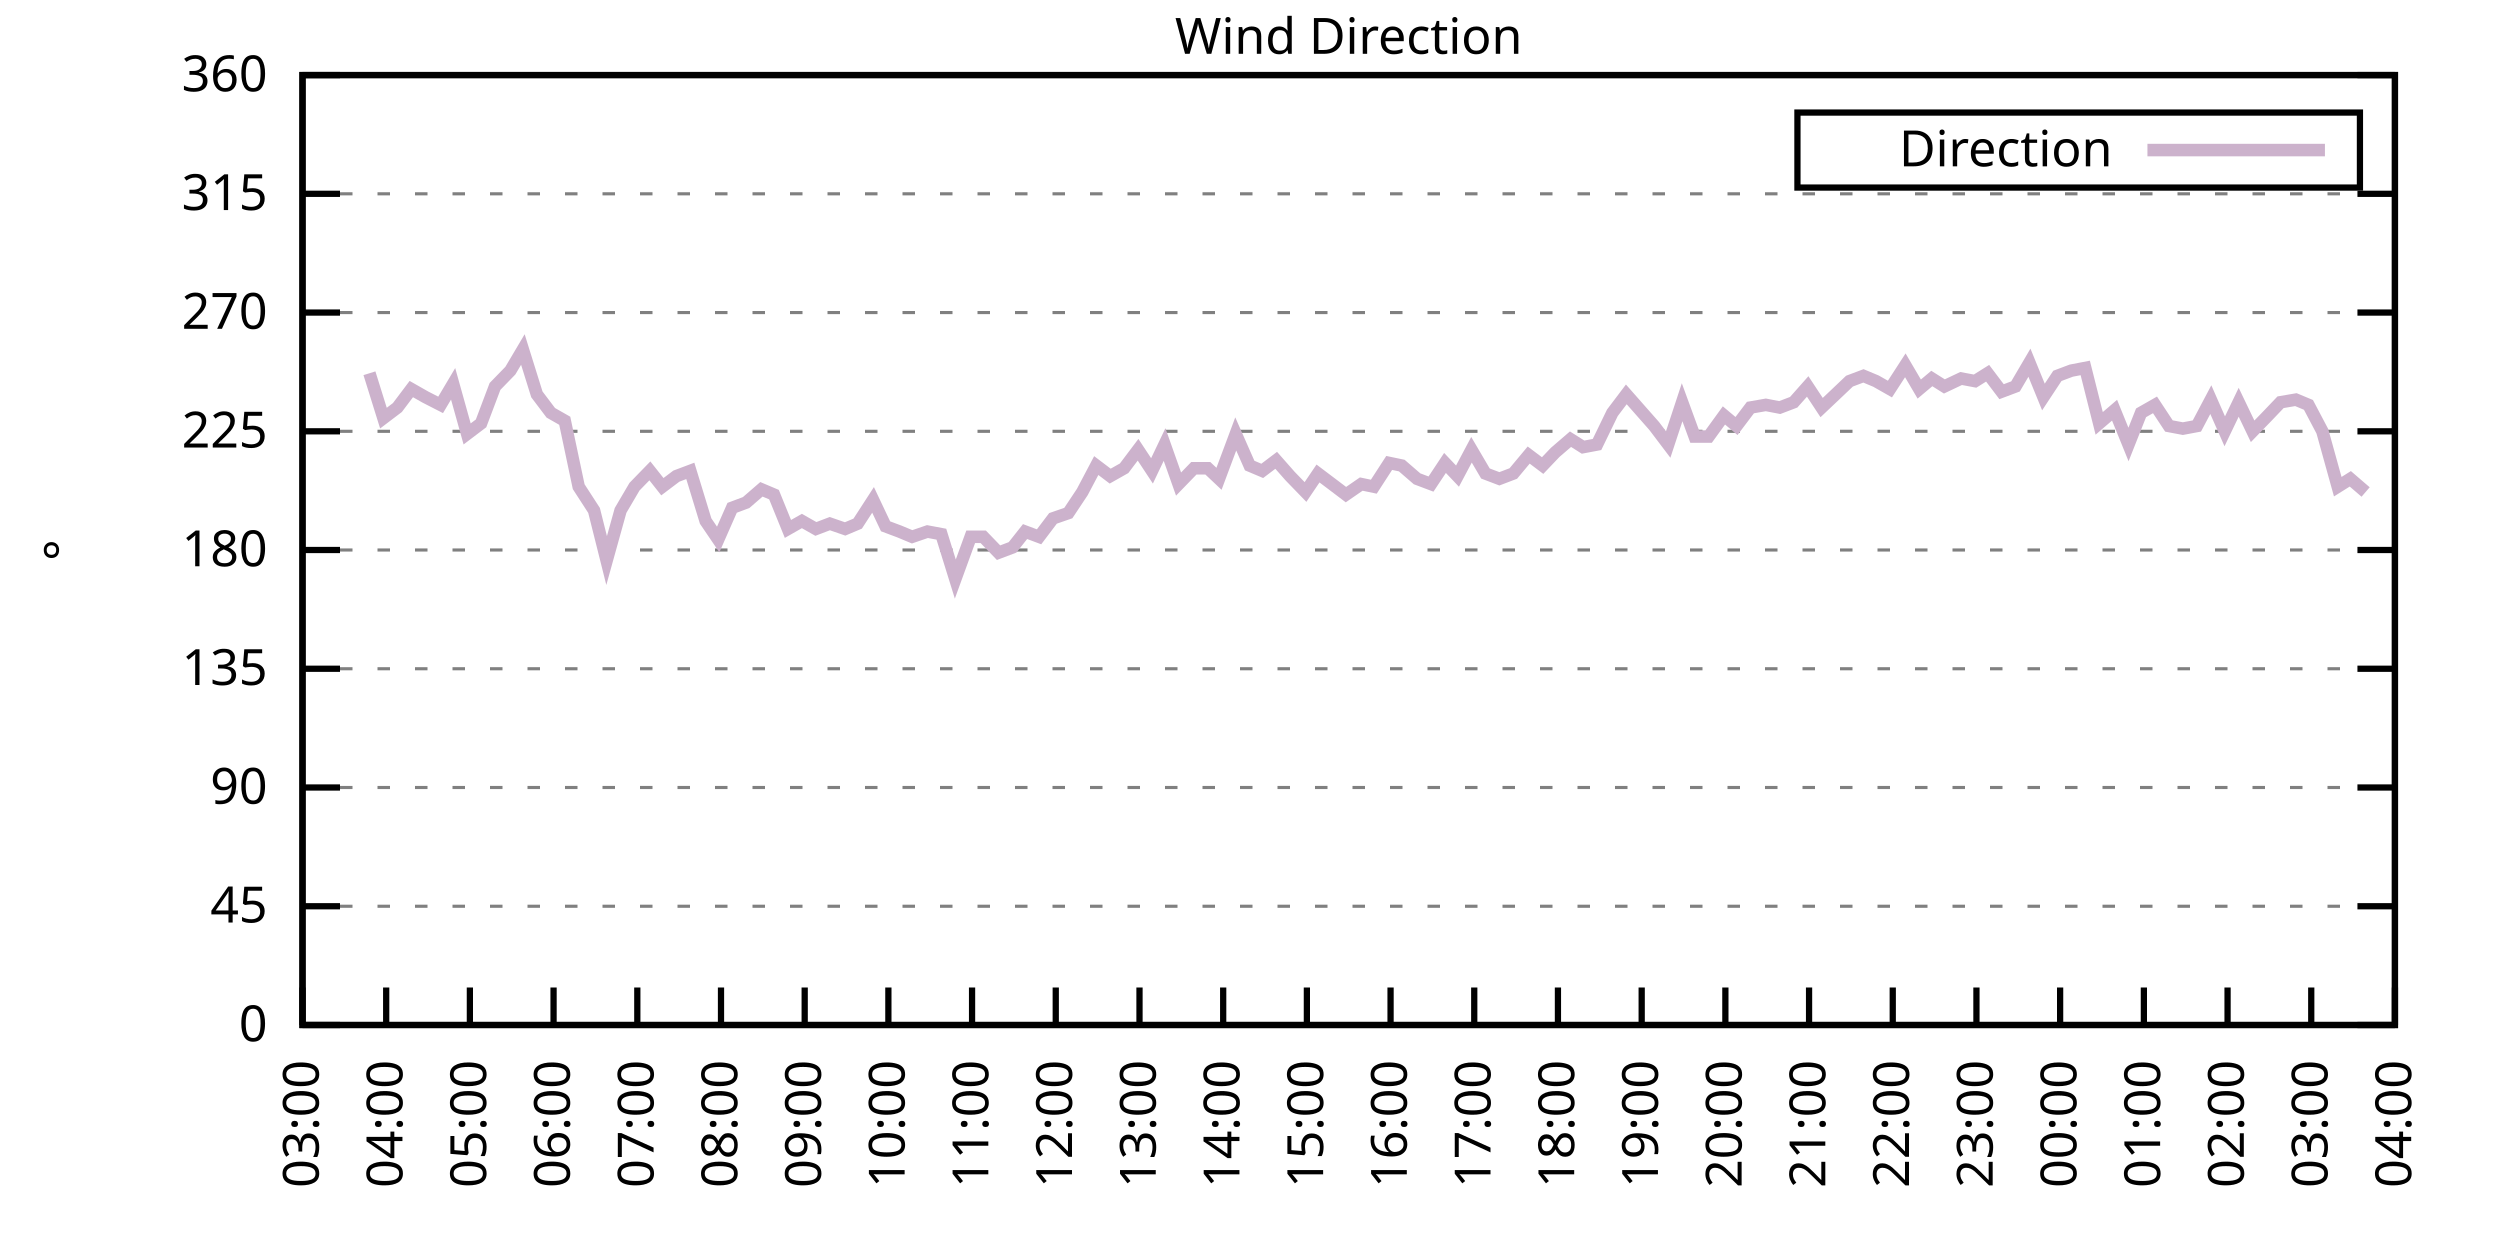
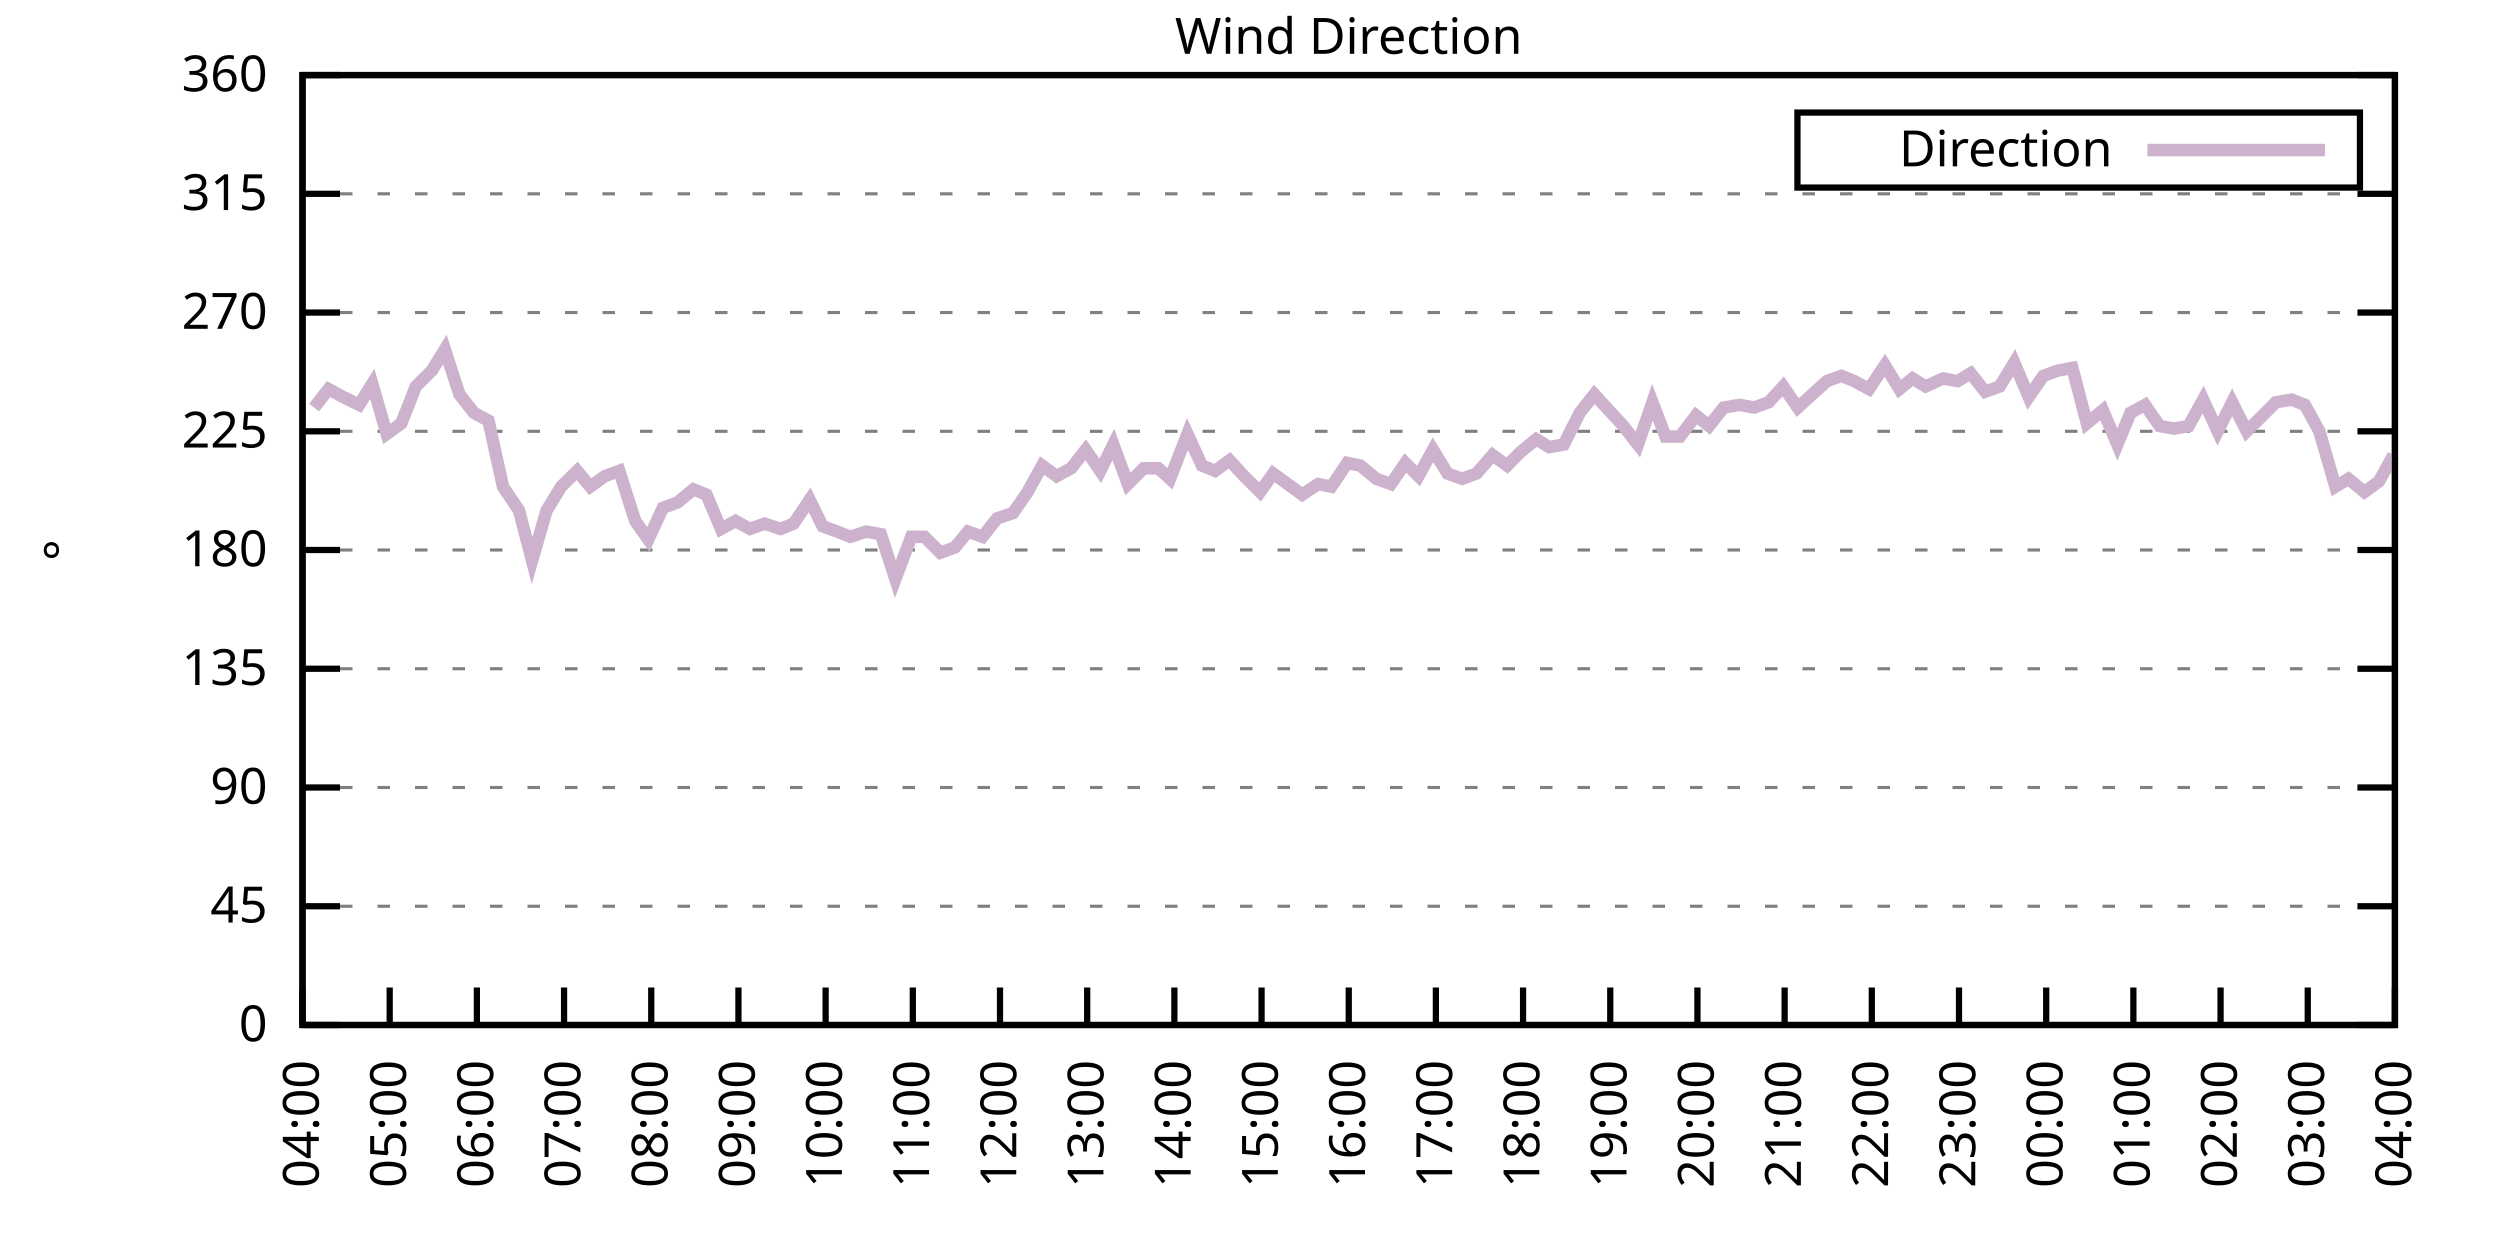
<svg xmlns="http://www.w3.org/2000/svg" xmlns:xlink="http://www.w3.org/1999/xlink" width="400" height="200" viewBox="0 0 400 200">
  <g id="gnuplot_canvas">
    <rect x="0" y="0" width="400" height="200" fill="none" />
    <defs>
      <circle id="gpDot" r="0.5" stroke-width="0.5" stroke="currentColor" />
      <path id="gpPt0" stroke-width="0.333" stroke="currentColor" d="M-1,0 h2 M0,-1 v2" />
      <path id="gpPt1" stroke-width="0.333" stroke="currentColor" d="M-1,-1 L1,1 M1,-1 L-1,1" />
      <path id="gpPt2" stroke-width="0.333" stroke="currentColor" d="M-1,0 L1,0 M0,-1 L0,1 M-1,-1 L1,1 M-1,1 L1,-1" />
      <rect id="gpPt3" stroke-width="0.333" stroke="currentColor" x="-1" y="-1" width="2" height="2" />
      <rect id="gpPt4" stroke-width="0.333" stroke="currentColor" fill="currentColor" x="-1" y="-1" width="2" height="2" />
      <circle id="gpPt5" stroke-width="0.333" stroke="currentColor" cx="0" cy="0" r="1" />
      <use xlink:href="#gpPt5" id="gpPt6" fill="currentColor" stroke="none" />
      <path id="gpPt7" stroke-width="0.333" stroke="currentColor" d="M0,-1.33 L-1.33,0.67 L1.33,0.67 z" />
      <use xlink:href="#gpPt7" id="gpPt8" fill="currentColor" stroke="none" />
      <use xlink:href="#gpPt7" id="gpPt9" stroke="currentColor" transform="rotate(180)" />
      <use xlink:href="#gpPt9" id="gpPt10" fill="currentColor" stroke="none" />
      <use xlink:href="#gpPt3" id="gpPt11" stroke="currentColor" transform="rotate(45)" />
      <use xlink:href="#gpPt11" id="gpPt12" fill="currentColor" stroke="none" />
      <path id="gpPt13" stroke-width="0.333" stroke="currentColor" d="M0,1.330 L1.265,0.411 L0.782,-1.067 L-0.782,-1.076 L-1.265,0.411 z" />
      <use xlink:href="#gpPt13" id="gpPt14" fill="currentColor" stroke="none" />
      <filter id="textbox" filterUnits="objectBoundingBox" x="0" y="0" height="1" width="1">
        <feFlood flood-color="white" flood-opacity="1" result="bgnd" />
        <feComposite in="SourceGraphic" in2="bgnd" operator="atop" />
      </filter>
      <filter id="greybox" filterUnits="objectBoundingBox" x="0" y="0" height="1" width="1">
        <feFlood flood-color="lightgrey" flood-opacity="1" result="grey" />
        <feComposite in="SourceGraphic" in2="grey" operator="atop" />
      </filter>
    </defs>
    <g fill="none" color="white" stroke="currentColor" stroke-width="1.00" stroke-linecap="butt" stroke-linejoin="miter">
</g>
    <g fill="none" color="black" stroke="currentColor" stroke-width="1.00" stroke-linecap="butt" stroke-linejoin="miter">
      <g stroke="none" shape-rendering="crispEdges">
        <polygon fill="rgb(255, 255, 255)" points="48.40,164.00 383.18,164.00 383.18,12.02 48.40,12.02 " />
      </g>
    </g>
    <g fill="none" color="black" stroke="currentColor" stroke-width="1.00" stroke-linecap="butt" stroke-linejoin="miter">
</g>
    <g fill="none" color="black" stroke="black" stroke-width="0.50" stroke-linecap="butt" stroke-linejoin="miter">
</g>
    <g fill="none" color="gray" stroke="currentColor" stroke-width="0.50" stroke-linecap="butt" stroke-linejoin="miter">
      <path stroke="gray" stroke-dasharray="2,4" class="gridline" d="M48.40,164.00 L383.19,164.00  " />
    </g>
    <g fill="none" color="gray" stroke="gray" stroke-width="1.00" stroke-linecap="butt" stroke-linejoin="miter">
</g>
    <g fill="none" color="black" stroke="currentColor" stroke-width="1.00" stroke-linecap="butt" stroke-linejoin="miter">
      <path stroke="black" d="M48.40,164.00 L54.40,164.00 M383.19,164.00 L377.19,164.00  " />
      <g transform="translate(42.80,166.60)" stroke="none" fill="black" font-family="Sans" font-size="8.00" text-anchor="end">
        <text>
          <tspan font-family="Sans"> 0</tspan>
        </text>
      </g>
    </g>
    <g fill="none" color="black" stroke="currentColor" stroke-width="1.00" stroke-linecap="butt" stroke-linejoin="miter">
</g>
    <g fill="none" color="black" stroke="black" stroke-width="0.50" stroke-linecap="butt" stroke-linejoin="miter">
</g>
    <g fill="none" color="gray" stroke="currentColor" stroke-width="0.50" stroke-linecap="butt" stroke-linejoin="miter">
      <path stroke="gray" stroke-dasharray="2,4" class="gridline" d="M48.40,145.00 L383.19,145.00  " />
    </g>
    <g fill="none" color="gray" stroke="gray" stroke-width="1.00" stroke-linecap="butt" stroke-linejoin="miter">
</g>
    <g fill="none" color="black" stroke="currentColor" stroke-width="1.00" stroke-linecap="butt" stroke-linejoin="miter">
      <path stroke="black" d="M48.40,145.00 L54.40,145.00 M383.19,145.00 L377.19,145.00  " />
      <g transform="translate(42.80,147.60)" stroke="none" fill="black" font-family="Sans" font-size="8.00" text-anchor="end">
        <text>
          <tspan font-family="Sans"> 45</tspan>
        </text>
      </g>
    </g>
    <g fill="none" color="black" stroke="currentColor" stroke-width="1.00" stroke-linecap="butt" stroke-linejoin="miter">
</g>
    <g fill="none" color="black" stroke="black" stroke-width="0.50" stroke-linecap="butt" stroke-linejoin="miter">
</g>
    <g fill="none" color="gray" stroke="currentColor" stroke-width="0.50" stroke-linecap="butt" stroke-linejoin="miter">
      <path stroke="gray" stroke-dasharray="2,4" class="gridline" d="M48.40,126.00 L383.19,126.00  " />
    </g>
    <g fill="none" color="gray" stroke="gray" stroke-width="1.00" stroke-linecap="butt" stroke-linejoin="miter">
</g>
    <g fill="none" color="black" stroke="currentColor" stroke-width="1.00" stroke-linecap="butt" stroke-linejoin="miter">
      <path stroke="black" d="M48.40,126.00 L54.40,126.00 M383.19,126.00 L377.19,126.00  " />
      <g transform="translate(42.80,128.60)" stroke="none" fill="black" font-family="Sans" font-size="8.00" text-anchor="end">
        <text>
          <tspan font-family="Sans"> 90</tspan>
        </text>
      </g>
    </g>
    <g fill="none" color="black" stroke="currentColor" stroke-width="1.00" stroke-linecap="butt" stroke-linejoin="miter">
</g>
    <g fill="none" color="black" stroke="black" stroke-width="0.50" stroke-linecap="butt" stroke-linejoin="miter">
</g>
    <g fill="none" color="gray" stroke="currentColor" stroke-width="0.50" stroke-linecap="butt" stroke-linejoin="miter">
      <path stroke="gray" stroke-dasharray="2,4" class="gridline" d="M48.40,107.00 L383.19,107.00  " />
    </g>
    <g fill="none" color="gray" stroke="gray" stroke-width="1.00" stroke-linecap="butt" stroke-linejoin="miter">
</g>
    <g fill="none" color="black" stroke="currentColor" stroke-width="1.00" stroke-linecap="butt" stroke-linejoin="miter">
      <path stroke="black" d="M48.40,107.00 L54.40,107.00 M383.19,107.00 L377.19,107.00  " />
      <g transform="translate(42.80,109.60)" stroke="none" fill="black" font-family="Sans" font-size="8.00" text-anchor="end">
        <text>
          <tspan font-family="Sans"> 135</tspan>
        </text>
      </g>
    </g>
    <g fill="none" color="black" stroke="currentColor" stroke-width="1.00" stroke-linecap="butt" stroke-linejoin="miter">
</g>
    <g fill="none" color="black" stroke="black" stroke-width="0.50" stroke-linecap="butt" stroke-linejoin="miter">
</g>
    <g fill="none" color="gray" stroke="currentColor" stroke-width="0.50" stroke-linecap="butt" stroke-linejoin="miter">
      <path stroke="gray" stroke-dasharray="2,4" class="gridline" d="M48.40,88.00 L383.19,88.00  " />
    </g>
    <g fill="none" color="gray" stroke="gray" stroke-width="1.00" stroke-linecap="butt" stroke-linejoin="miter">
</g>
    <g fill="none" color="black" stroke="currentColor" stroke-width="1.00" stroke-linecap="butt" stroke-linejoin="miter">
      <path stroke="black" d="M48.40,88.00 L54.40,88.00 M383.19,88.00 L377.19,88.00  " />
      <g transform="translate(42.80,90.60)" stroke="none" fill="black" font-family="Sans" font-size="8.00" text-anchor="end">
        <text>
          <tspan font-family="Sans"> 180</tspan>
        </text>
      </g>
    </g>
    <g fill="none" color="black" stroke="currentColor" stroke-width="1.00" stroke-linecap="butt" stroke-linejoin="miter">
</g>
    <g fill="none" color="black" stroke="black" stroke-width="0.50" stroke-linecap="butt" stroke-linejoin="miter">
</g>
    <g fill="none" color="gray" stroke="currentColor" stroke-width="0.50" stroke-linecap="butt" stroke-linejoin="miter">
      <path stroke="gray" stroke-dasharray="2,4" class="gridline" d="M48.40,69.01 L383.19,69.01  " />
    </g>
    <g fill="none" color="gray" stroke="gray" stroke-width="1.00" stroke-linecap="butt" stroke-linejoin="miter">
</g>
    <g fill="none" color="black" stroke="currentColor" stroke-width="1.00" stroke-linecap="butt" stroke-linejoin="miter">
      <path stroke="black" d="M48.40,69.01 L54.40,69.01 M383.19,69.01 L377.19,69.01  " />
      <g transform="translate(42.80,71.61)" stroke="none" fill="black" font-family="Sans" font-size="8.00" text-anchor="end">
        <text>
          <tspan font-family="Sans"> 225</tspan>
        </text>
      </g>
    </g>
    <g fill="none" color="black" stroke="currentColor" stroke-width="1.00" stroke-linecap="butt" stroke-linejoin="miter">
</g>
    <g fill="none" color="black" stroke="black" stroke-width="0.50" stroke-linecap="butt" stroke-linejoin="miter">
</g>
    <g fill="none" color="gray" stroke="currentColor" stroke-width="0.50" stroke-linecap="butt" stroke-linejoin="miter">
      <path stroke="gray" stroke-dasharray="2,4" class="gridline" d="M48.40,50.01 L383.19,50.01  " />
    </g>
    <g fill="none" color="gray" stroke="gray" stroke-width="1.00" stroke-linecap="butt" stroke-linejoin="miter">
</g>
    <g fill="none" color="black" stroke="currentColor" stroke-width="1.00" stroke-linecap="butt" stroke-linejoin="miter">
      <path stroke="black" d="M48.40,50.01 L54.40,50.01 M383.19,50.01 L377.19,50.01  " />
      <g transform="translate(42.80,52.61)" stroke="none" fill="black" font-family="Sans" font-size="8.00" text-anchor="end">
        <text>
          <tspan font-family="Sans"> 270</tspan>
        </text>
      </g>
    </g>
    <g fill="none" color="black" stroke="currentColor" stroke-width="1.00" stroke-linecap="butt" stroke-linejoin="miter">
</g>
    <g fill="none" color="black" stroke="black" stroke-width="0.50" stroke-linecap="butt" stroke-linejoin="miter">
</g>
    <g fill="none" color="gray" stroke="currentColor" stroke-width="0.50" stroke-linecap="butt" stroke-linejoin="miter">
      <path stroke="gray" stroke-dasharray="2,4" class="gridline" d="M48.40,31.01 L383.19,31.01  " />
    </g>
    <g fill="none" color="gray" stroke="gray" stroke-width="1.00" stroke-linecap="butt" stroke-linejoin="miter">
</g>
    <g fill="none" color="black" stroke="currentColor" stroke-width="1.00" stroke-linecap="butt" stroke-linejoin="miter">
      <path stroke="black" d="M48.40,31.01 L54.40,31.01 M383.19,31.01 L377.19,31.01  " />
      <g transform="translate(42.80,33.61)" stroke="none" fill="black" font-family="Sans" font-size="8.00" text-anchor="end">
        <text>
          <tspan font-family="Sans"> 315</tspan>
        </text>
      </g>
    </g>
    <g fill="none" color="black" stroke="currentColor" stroke-width="1.00" stroke-linecap="butt" stroke-linejoin="miter">
</g>
    <g fill="none" color="black" stroke="black" stroke-width="0.50" stroke-linecap="butt" stroke-linejoin="miter">
</g>
    <g fill="none" color="gray" stroke="currentColor" stroke-width="0.50" stroke-linecap="butt" stroke-linejoin="miter">
      <path stroke="gray" stroke-dasharray="2,4" class="gridline" d="M48.40,12.01 L383.19,12.01  " />
    </g>
    <g fill="none" color="gray" stroke="gray" stroke-width="1.00" stroke-linecap="butt" stroke-linejoin="miter">
</g>
    <g fill="none" color="black" stroke="currentColor" stroke-width="1.00" stroke-linecap="butt" stroke-linejoin="miter">
      <path stroke="black" d="M48.40,12.01 L54.40,12.01 M383.19,12.01 L377.19,12.01  " />
      <g transform="translate(42.80,14.61)" stroke="none" fill="black" font-family="Sans" font-size="8.00" text-anchor="end">
        <text>
          <tspan font-family="Sans"> 360</tspan>
        </text>
      </g>
    </g>
    <g fill="none" color="black" stroke="currentColor" stroke-width="1.00" stroke-linecap="butt" stroke-linejoin="miter">
      <path stroke="black" d="M48.40,164.00 L48.40,158.00  " />
      <g transform="translate(51.00,169.60) rotate(270.00)" stroke="none" fill="black" font-family="Sans" font-size="8.00" text-anchor="end">
        <text>
-           <tspan font-family="Sans">03:00</tspan>
-         </text>
-       </g>
-     </g>
-     <g fill="none" color="black" stroke="currentColor" stroke-width="1.00" stroke-linecap="butt" stroke-linejoin="miter">
-       <path stroke="black" d="M61.79,164.00 L61.79,158.00  " />
-       <g transform="translate(64.39,169.60) rotate(270.00)" stroke="none" fill="black" font-family="Sans" font-size="8.00" text-anchor="end">
-         <text>
          <tspan font-family="Sans">04:00</tspan>
        </text>
      </g>
    </g>
    <g fill="none" color="black" stroke="currentColor" stroke-width="1.00" stroke-linecap="butt" stroke-linejoin="miter">
-       <path stroke="black" d="M75.18,164.00 L75.18,158.00  " />
-       <g transform="translate(77.78,169.60) rotate(270.00)" stroke="none" fill="black" font-family="Sans" font-size="8.00" text-anchor="end">
+       <path stroke="black" d="M62.35,164.00 L62.35,158.00  " />
+       <g transform="translate(64.95,169.60) rotate(270.00)" stroke="none" fill="black" font-family="Sans" font-size="8.00" text-anchor="end">
        <text>
          <tspan font-family="Sans">05:00</tspan>
        </text>
      </g>
    </g>
    <g fill="none" color="black" stroke="currentColor" stroke-width="1.00" stroke-linecap="butt" stroke-linejoin="miter">
-       <path stroke="black" d="M88.57,164.00 L88.57,158.00  " />
-       <g transform="translate(91.17,169.60) rotate(270.00)" stroke="none" fill="black" font-family="Sans" font-size="8.00" text-anchor="end">
+       <path stroke="black" d="M76.30,164.00 L76.30,158.00  " />
+       <g transform="translate(78.90,169.60) rotate(270.00)" stroke="none" fill="black" font-family="Sans" font-size="8.00" text-anchor="end">
        <text>
          <tspan font-family="Sans">06:00</tspan>
        </text>
      </g>
    </g>
    <g fill="none" color="black" stroke="currentColor" stroke-width="1.00" stroke-linecap="butt" stroke-linejoin="miter">
-       <path stroke="black" d="M101.97,164.00 L101.97,158.00  " />
-       <g transform="translate(104.57,169.60) rotate(270.00)" stroke="none" fill="black" font-family="Sans" font-size="8.00" text-anchor="end">
+       <path stroke="black" d="M90.25,164.00 L90.25,158.00  " />
+       <g transform="translate(92.85,169.60) rotate(270.00)" stroke="none" fill="black" font-family="Sans" font-size="8.00" text-anchor="end">
        <text>
          <tspan font-family="Sans">07:00</tspan>
        </text>
      </g>
    </g>
    <g fill="none" color="black" stroke="currentColor" stroke-width="1.00" stroke-linecap="butt" stroke-linejoin="miter">
-       <path stroke="black" d="M115.36,164.00 L115.36,158.00  " />
-       <g transform="translate(117.96,169.60) rotate(270.00)" stroke="none" fill="black" font-family="Sans" font-size="8.00" text-anchor="end">
+       <path stroke="black" d="M104.20,164.00 L104.20,158.00  " />
+       <g transform="translate(106.80,169.60) rotate(270.00)" stroke="none" fill="black" font-family="Sans" font-size="8.00" text-anchor="end">
        <text>
          <tspan font-family="Sans">08:00</tspan>
        </text>
      </g>
    </g>
    <g fill="none" color="black" stroke="currentColor" stroke-width="1.00" stroke-linecap="butt" stroke-linejoin="miter">
-       <path stroke="black" d="M128.75,164.00 L128.75,158.00  " />
-       <g transform="translate(131.35,169.60) rotate(270.00)" stroke="none" fill="black" font-family="Sans" font-size="8.00" text-anchor="end">
+       <path stroke="black" d="M118.15,164.00 L118.15,158.00  " />
+       <g transform="translate(120.75,169.60) rotate(270.00)" stroke="none" fill="black" font-family="Sans" font-size="8.00" text-anchor="end">
        <text>
          <tspan font-family="Sans">09:00</tspan>
        </text>
      </g>
    </g>
    <g fill="none" color="black" stroke="currentColor" stroke-width="1.00" stroke-linecap="butt" stroke-linejoin="miter">
-       <path stroke="black" d="M142.14,164.00 L142.14,158.00  " />
-       <g transform="translate(144.74,169.60) rotate(270.00)" stroke="none" fill="black" font-family="Sans" font-size="8.00" text-anchor="end">
+       <path stroke="black" d="M132.10,164.00 L132.10,158.00  " />
+       <g transform="translate(134.70,169.60) rotate(270.00)" stroke="none" fill="black" font-family="Sans" font-size="8.00" text-anchor="end">
        <text>
          <tspan font-family="Sans">10:00</tspan>
        </text>
      </g>
    </g>
    <g fill="none" color="black" stroke="currentColor" stroke-width="1.00" stroke-linecap="butt" stroke-linejoin="miter">
-       <path stroke="black" d="M155.53,164.00 L155.53,158.00  " />
-       <g transform="translate(158.13,169.60) rotate(270.00)" stroke="none" fill="black" font-family="Sans" font-size="8.00" text-anchor="end">
+       <path stroke="black" d="M146.05,164.00 L146.05,158.00  " />
+       <g transform="translate(148.65,169.60) rotate(270.00)" stroke="none" fill="black" font-family="Sans" font-size="8.00" text-anchor="end">
        <text>
          <tspan font-family="Sans">11:00</tspan>
        </text>
      </g>
    </g>
    <g fill="none" color="black" stroke="currentColor" stroke-width="1.00" stroke-linecap="butt" stroke-linejoin="miter">
-       <path stroke="black" d="M168.92,164.00 L168.92,158.00  " />
-       <g transform="translate(171.52,169.60) rotate(270.00)" stroke="none" fill="black" font-family="Sans" font-size="8.00" text-anchor="end">
+       <path stroke="black" d="M160.00,164.00 L160.00,158.00  " />
+       <g transform="translate(162.60,169.60) rotate(270.00)" stroke="none" fill="black" font-family="Sans" font-size="8.00" text-anchor="end">
        <text>
          <tspan font-family="Sans">12:00</tspan>
        </text>
      </g>
    </g>
    <g fill="none" color="black" stroke="currentColor" stroke-width="1.00" stroke-linecap="butt" stroke-linejoin="miter">
-       <path stroke="black" d="M182.32,164.00 L182.32,158.00  " />
-       <g transform="translate(184.92,169.60) rotate(270.00)" stroke="none" fill="black" font-family="Sans" font-size="8.00" text-anchor="end">
+       <path stroke="black" d="M173.95,164.00 L173.95,158.00  " />
+       <g transform="translate(176.55,169.60) rotate(270.00)" stroke="none" fill="black" font-family="Sans" font-size="8.00" text-anchor="end">
        <text>
          <tspan font-family="Sans">13:00</tspan>
        </text>
      </g>
    </g>
    <g fill="none" color="black" stroke="currentColor" stroke-width="1.00" stroke-linecap="butt" stroke-linejoin="miter">
-       <path stroke="black" d="M195.71,164.00 L195.71,158.00  " />
-       <g transform="translate(198.31,169.60) rotate(270.00)" stroke="none" fill="black" font-family="Sans" font-size="8.00" text-anchor="end">
+       <path stroke="black" d="M187.90,164.00 L187.90,158.00  " />
+       <g transform="translate(190.50,169.60) rotate(270.00)" stroke="none" fill="black" font-family="Sans" font-size="8.00" text-anchor="end">
        <text>
          <tspan font-family="Sans">14:00</tspan>
        </text>
      </g>
    </g>
    <g fill="none" color="black" stroke="currentColor" stroke-width="1.00" stroke-linecap="butt" stroke-linejoin="miter">
-       <path stroke="black" d="M209.10,164.00 L209.10,158.00  " />
-       <g transform="translate(211.70,169.60) rotate(270.00)" stroke="none" fill="black" font-family="Sans" font-size="8.00" text-anchor="end">
+       <path stroke="black" d="M201.85,164.00 L201.85,158.00  " />
+       <g transform="translate(204.45,169.60) rotate(270.00)" stroke="none" fill="black" font-family="Sans" font-size="8.00" text-anchor="end">
        <text>
          <tspan font-family="Sans">15:00</tspan>
        </text>
      </g>
    </g>
    <g fill="none" color="black" stroke="currentColor" stroke-width="1.00" stroke-linecap="butt" stroke-linejoin="miter">
-       <path stroke="black" d="M222.49,164.00 L222.49,158.00  " />
-       <g transform="translate(225.09,169.60) rotate(270.00)" stroke="none" fill="black" font-family="Sans" font-size="8.00" text-anchor="end">
+       <path stroke="black" d="M215.80,164.00 L215.80,158.00  " />
+       <g transform="translate(218.40,169.60) rotate(270.00)" stroke="none" fill="black" font-family="Sans" font-size="8.00" text-anchor="end">
        <text>
          <tspan font-family="Sans">16:00</tspan>
        </text>
      </g>
    </g>
    <g fill="none" color="black" stroke="currentColor" stroke-width="1.00" stroke-linecap="butt" stroke-linejoin="miter">
-       <path stroke="black" d="M235.88,164.00 L235.88,158.00  " />
-       <g transform="translate(238.48,169.60) rotate(270.00)" stroke="none" fill="black" font-family="Sans" font-size="8.00" text-anchor="end">
+       <path stroke="black" d="M229.74,164.00 L229.74,158.00  " />
+       <g transform="translate(232.34,169.60) rotate(270.00)" stroke="none" fill="black" font-family="Sans" font-size="8.00" text-anchor="end">
        <text>
          <tspan font-family="Sans">17:00</tspan>
        </text>
      </g>
    </g>
    <g fill="none" color="black" stroke="currentColor" stroke-width="1.00" stroke-linecap="butt" stroke-linejoin="miter">
-       <path stroke="black" d="M249.27,164.00 L249.27,158.00  " />
-       <g transform="translate(251.87,169.60) rotate(270.00)" stroke="none" fill="black" font-family="Sans" font-size="8.00" text-anchor="end">
+       <path stroke="black" d="M243.69,164.00 L243.69,158.00  " />
+       <g transform="translate(246.29,169.60) rotate(270.00)" stroke="none" fill="black" font-family="Sans" font-size="8.00" text-anchor="end">
        <text>
          <tspan font-family="Sans">18:00</tspan>
        </text>
      </g>
    </g>
    <g fill="none" color="black" stroke="currentColor" stroke-width="1.00" stroke-linecap="butt" stroke-linejoin="miter">
-       <path stroke="black" d="M262.67,164.00 L262.67,158.00  " />
-       <g transform="translate(265.27,169.60) rotate(270.00)" stroke="none" fill="black" font-family="Sans" font-size="8.00" text-anchor="end">
+       <path stroke="black" d="M257.64,164.00 L257.64,158.00  " />
+       <g transform="translate(260.24,169.60) rotate(270.00)" stroke="none" fill="black" font-family="Sans" font-size="8.00" text-anchor="end">
        <text>
          <tspan font-family="Sans">19:00</tspan>
        </text>
      </g>
    </g>
    <g fill="none" color="black" stroke="currentColor" stroke-width="1.00" stroke-linecap="butt" stroke-linejoin="miter">
-       <path stroke="black" d="M276.06,164.00 L276.06,158.00  " />
-       <g transform="translate(278.66,169.60) rotate(270.00)" stroke="none" fill="black" font-family="Sans" font-size="8.00" text-anchor="end">
+       <path stroke="black" d="M271.59,164.00 L271.59,158.00  " />
+       <g transform="translate(274.19,169.60) rotate(270.00)" stroke="none" fill="black" font-family="Sans" font-size="8.00" text-anchor="end">
        <text>
          <tspan font-family="Sans">20:00</tspan>
        </text>
      </g>
    </g>
    <g fill="none" color="black" stroke="currentColor" stroke-width="1.00" stroke-linecap="butt" stroke-linejoin="miter">
-       <path stroke="black" d="M289.45,164.00 L289.45,158.00  " />
-       <g transform="translate(292.05,169.60) rotate(270.00)" stroke="none" fill="black" font-family="Sans" font-size="8.00" text-anchor="end">
+       <path stroke="black" d="M285.54,164.00 L285.54,158.00  " />
+       <g transform="translate(288.14,169.60) rotate(270.00)" stroke="none" fill="black" font-family="Sans" font-size="8.00" text-anchor="end">
        <text>
          <tspan font-family="Sans">21:00</tspan>
        </text>
      </g>
    </g>
    <g fill="none" color="black" stroke="currentColor" stroke-width="1.00" stroke-linecap="butt" stroke-linejoin="miter">
-       <path stroke="black" d="M302.84,164.00 L302.84,158.00  " />
-       <g transform="translate(305.44,169.60) rotate(270.00)" stroke="none" fill="black" font-family="Sans" font-size="8.00" text-anchor="end">
+       <path stroke="black" d="M299.49,164.00 L299.49,158.00  " />
+       <g transform="translate(302.09,169.60) rotate(270.00)" stroke="none" fill="black" font-family="Sans" font-size="8.00" text-anchor="end">
        <text>
          <tspan font-family="Sans">22:00</tspan>
        </text>
      </g>
    </g>
    <g fill="none" color="black" stroke="currentColor" stroke-width="1.00" stroke-linecap="butt" stroke-linejoin="miter">
-       <path stroke="black" d="M316.23,164.00 L316.23,158.00  " />
-       <g transform="translate(318.83,169.60) rotate(270.00)" stroke="none" fill="black" font-family="Sans" font-size="8.00" text-anchor="end">
+       <path stroke="black" d="M313.44,164.00 L313.44,158.00  " />
+       <g transform="translate(316.04,169.60) rotate(270.00)" stroke="none" fill="black" font-family="Sans" font-size="8.00" text-anchor="end">
        <text>
          <tspan font-family="Sans">23:00</tspan>
        </text>
      </g>
    </g>
    <g fill="none" color="black" stroke="currentColor" stroke-width="1.00" stroke-linecap="butt" stroke-linejoin="miter">
-       <path stroke="black" d="M329.62,164.00 L329.62,158.00  " />
-       <g transform="translate(332.22,169.60) rotate(270.00)" stroke="none" fill="black" font-family="Sans" font-size="8.00" text-anchor="end">
+       <path stroke="black" d="M327.39,164.00 L327.39,158.00  " />
+       <g transform="translate(329.99,169.60) rotate(270.00)" stroke="none" fill="black" font-family="Sans" font-size="8.00" text-anchor="end">
        <text>
          <tspan font-family="Sans">00:00</tspan>
        </text>
      </g>
    </g>
    <g fill="none" color="black" stroke="currentColor" stroke-width="1.00" stroke-linecap="butt" stroke-linejoin="miter">
-       <path stroke="black" d="M343.02,164.00 L343.02,158.00  " />
-       <g transform="translate(345.62,169.60) rotate(270.00)" stroke="none" fill="black" font-family="Sans" font-size="8.00" text-anchor="end">
+       <path stroke="black" d="M341.34,164.00 L341.34,158.00  " />
+       <g transform="translate(343.94,169.60) rotate(270.00)" stroke="none" fill="black" font-family="Sans" font-size="8.00" text-anchor="end">
        <text>
          <tspan font-family="Sans">01:00</tspan>
        </text>
      </g>
    </g>
    <g fill="none" color="black" stroke="currentColor" stroke-width="1.00" stroke-linecap="butt" stroke-linejoin="miter">
-       <path stroke="black" d="M356.41,164.00 L356.41,158.00  " />
-       <g transform="translate(359.01,169.60) rotate(270.00)" stroke="none" fill="black" font-family="Sans" font-size="8.00" text-anchor="end">
+       <path stroke="black" d="M355.29,164.00 L355.29,158.00  " />
+       <g transform="translate(357.89,169.60) rotate(270.00)" stroke="none" fill="black" font-family="Sans" font-size="8.00" text-anchor="end">
        <text>
          <tspan font-family="Sans">02:00</tspan>
        </text>
      </g>
    </g>
    <g fill="none" color="black" stroke="currentColor" stroke-width="1.00" stroke-linecap="butt" stroke-linejoin="miter">
-       <path stroke="black" d="M369.80,164.00 L369.80,158.00  " />
-       <g transform="translate(372.40,169.60) rotate(270.00)" stroke="none" fill="black" font-family="Sans" font-size="8.00" text-anchor="end">
+       <path stroke="black" d="M369.24,164.00 L369.24,158.00  " />
+       <g transform="translate(371.84,169.60) rotate(270.00)" stroke="none" fill="black" font-family="Sans" font-size="8.00" text-anchor="end">
        <text>
          <tspan font-family="Sans">03:00</tspan>
        </text>
      </g>
    </g>
    <g fill="none" color="black" stroke="currentColor" stroke-width="1.00" stroke-linecap="butt" stroke-linejoin="miter">
      <path stroke="black" d="M383.19,164.00 L383.19,158.00  " />
      <g transform="translate(385.79,169.60) rotate(270.00)" stroke="none" fill="black" font-family="Sans" font-size="8.00" text-anchor="end">
        <text>
          <tspan font-family="Sans">04:00</tspan>
        </text>
      </g>
    </g>
    <g fill="none" color="black" stroke="currentColor" stroke-width="1.00" stroke-linecap="butt" stroke-linejoin="miter">
</g>
    <g fill="none" color="black" stroke="currentColor" stroke-width="1.00" stroke-linecap="butt" stroke-linejoin="miter">
      <path stroke="black" d="M48.40,12.01 L48.40,164.00 L383.19,164.00 L383.19,12.01 L48.40,12.01 Z  " />
    </g>
    <g fill="none" color="black" stroke="currentColor" stroke-width="1.00" stroke-linecap="butt" stroke-linejoin="miter">
</g>
    <g fill="none" color="black" stroke="currentColor" stroke-width="1.00" stroke-linecap="butt" stroke-linejoin="miter">
      <path stroke="black" d="M287.59,30.01 L287.59,18.01 L377.59,18.01 L377.59,30.01 L287.59,30.01 Z  " />
    </g>
    <g id="Wind_direction_plot_1">
      <g fill="none" color="white" stroke="black" stroke-width="2.00" stroke-linecap="butt" stroke-linejoin="miter">
</g>
      <g fill="none" color="black" stroke="currentColor" stroke-width="2.00" stroke-linecap="butt" stroke-linejoin="miter">
        <g transform="translate(337.99,26.61)" stroke="none" fill="black" font-family="Sans" font-size="8.00" text-anchor="end">
          <text>
            <tspan font-family="Sans">Direction</tspan>
          </text>
        </g>
      </g>
      <g fill="none" color="black" stroke="currentColor" stroke-width="2.00" stroke-linecap="butt" stroke-linejoin="miter">
-         <path stroke="rgb(204, 178, 204)" d="M343.59,24.01 L371.99,24.01 M59.11,59.72 L61.35,66.90 L63.58,65.21 L65.81,62.25 L68.04,63.52 L70.50,64.78   L72.50,61.41 L74.74,69.43 L76.97,67.74 L79.20,61.83 L81.66,59.30 L83.66,55.92 L85.90,63.10 L88.13,66.05   L90.36,67.32 L92.59,77.87 L95.05,81.67 L97.06,89.69 L99.29,81.67 L101.52,77.87 L103.98,75.34 L105.98,77.87   L108.22,76.18 L110.45,75.34 L112.90,83.36 L114.91,86.32 L117.14,81.25 L119.38,80.41 L121.83,78.29 L123.84,79.14   L126.07,84.63 L128.30,83.36 L130.54,84.63 L132.77,83.78 L135.22,84.63 L137.23,83.78 L139.69,79.98 L141.69,84.21   L143.93,85.05 L145.94,85.89 L148.39,85.05 L150.62,85.47 L152.85,92.65 L155.31,85.89 L157.32,85.89 L159.77,88.43   L162.01,87.58 L164.01,85.05 L166.25,85.89 L168.48,82.94 L170.93,82.09 L173.17,78.72 L175.40,74.49 L177.63,76.18   L179.86,74.92 L182.09,71.96 L184.32,75.34 L186.33,71.12 L188.57,77.45 L191.02,74.92 L193.25,74.92 L195.04,76.61   L197.72,69.43 L199.95,74.49 L201.96,75.34 L204.19,73.65 L206.42,76.18 L208.88,78.72 L210.88,75.76 L213.12,77.45   L215.35,79.14 L217.80,77.45 L219.81,77.87 L222.27,74.07 L224.28,74.49 L226.73,76.61 L228.96,77.45 L231.20,74.07   L233.20,76.18 L235.44,71.96 L237.67,75.76 L239.90,76.61 L242.13,75.76 L244.59,72.81 L246.82,74.49 L248.83,72.38   L251.28,70.27 L253.29,71.54 L255.52,71.12 L257.98,66.05 L260.21,63.10 L262.44,65.63 L264.67,68.16 L266.91,71.12   L269.14,64.36 L271.15,69.85 L273.38,69.85 L275.83,66.47 L277.84,68.16 L280.07,65.21 L282.53,64.78 L284.76,65.21   L286.99,64.36 L289.23,61.83 L291.46,65.21 L293.69,63.10 L295.92,60.98 L298.15,60.14 L300.16,60.98 L302.39,62.25   L304.85,58.45 L307.08,62.25 L309.09,60.56 L311.10,61.83 L313.78,60.56 L316.01,60.98 L318.02,59.72 L320.25,62.67   L322.48,61.83 L324.71,58.03 L326.95,63.52 L329.18,60.14 L331.41,59.30 L333.64,58.87 L335.87,67.74 L338.33,65.63   L340.56,71.12 L342.57,66.05 L344.80,64.78 L347.03,68.16 L349.26,68.58 L351.50,68.16 L353.73,63.94 L355.96,69.01   L358.19,64.36 L360.42,69.01 L362.88,66.47 L364.89,64.36 L367.34,63.94 L369.35,64.78 L371.58,69.01 L374.04,77.87   L376.05,76.61 L378.50,78.72  " />
+         <path stroke="rgb(204, 178, 204)" d="M343.59,24.01 L371.99,24.01 M50.26,65.21 L52.58,62.25 L54.91,63.52 L57.47,64.78 L59.56,61.41 L61.88,69.43   L64.21,67.74 L66.53,61.83 L69.09,59.30 L71.18,55.92 L73.51,63.10 L75.83,66.05 L78.16,67.32 L80.48,77.87   L83.04,81.67 L85.13,89.69 L87.46,81.67 L89.78,77.87 L92.34,75.34 L94.43,77.87 L96.76,76.18 L99.08,75.34   L101.64,83.36 L103.73,86.32 L106.06,81.25 L108.38,80.41 L110.94,78.29 L113.03,79.14 L115.36,84.63 L117.68,83.36   L120.01,84.63 L122.33,83.78 L124.89,84.63 L126.98,83.78 L129.54,79.98 L131.63,84.21 L133.96,85.05 L136.05,85.89   L138.61,85.05 L140.93,85.47 L143.26,92.65 L145.81,85.89 L147.91,85.89 L150.46,88.43 L152.79,87.58 L154.88,85.05   L157.21,85.89 L159.53,82.94 L162.09,82.09 L164.41,78.72 L166.74,74.49 L169.06,76.18 L171.39,74.92 L173.71,71.96   L176.04,75.34 L178.13,71.12 L180.46,77.45 L183.01,74.92 L185.34,74.92 L187.20,76.61 L189.99,69.43 L192.31,74.49   L194.41,75.34 L196.73,73.65 L199.06,76.18 L201.61,78.72 L203.71,75.76 L206.03,77.45 L208.36,79.14 L210.91,77.45   L213.01,77.87 L215.56,74.07 L217.65,74.49 L220.21,76.61 L222.54,77.45 L224.86,74.07 L226.95,76.18 L229.28,71.96   L231.60,75.76 L233.93,76.61 L236.25,75.76 L238.81,72.81 L241.14,74.49 L243.23,72.38 L245.79,70.27 L247.88,71.54   L250.20,71.12 L252.76,66.05 L255.09,63.10 L257.41,65.63 L259.74,68.16 L262.06,71.12 L264.39,64.36 L266.48,69.85   L268.80,69.85 L271.36,66.47 L273.45,68.16 L275.78,65.21 L278.34,64.78 L280.66,65.21 L282.99,64.36 L285.31,61.83   L287.64,65.21 L289.96,63.10 L292.29,60.98 L294.61,60.14 L296.70,60.98 L299.03,62.25 L301.58,58.45 L303.91,62.25   L306.00,60.56 L308.09,61.83 L310.88,60.56 L313.21,60.98 L315.30,59.72 L317.63,62.67 L319.95,61.83 L322.28,58.03   L324.60,63.52 L326.93,60.14 L329.25,59.30 L331.58,58.87 L333.90,67.74 L336.46,65.63 L338.78,71.12 L340.88,66.05   L343.20,64.78 L345.53,68.16 L347.85,68.58 L350.18,68.16 L352.50,63.94 L354.83,69.01 L357.15,64.36 L359.48,69.01   L362.03,66.47 L364.13,64.36 L366.68,63.94 L368.78,64.78 L371.10,69.01 L373.66,77.87 L375.75,76.61 L378.31,78.72   L380.63,77.03 L382.96,72.81  " />
      </g>
    </g>
    <g fill="none" color="black" stroke="currentColor" stroke-width="2.00" stroke-linecap="butt" stroke-linejoin="miter">
</g>
    <g fill="none" color="black" stroke="black" stroke-width="1.00" stroke-linecap="butt" stroke-linejoin="miter">
</g>
    <g fill="none" color="black" stroke="currentColor" stroke-width="1.00" stroke-linecap="butt" stroke-linejoin="miter">
      <path stroke="black" d="M48.40,12.01 L48.40,164.00 L383.19,164.00 L383.19,12.01 L48.40,12.01 Z  " />
      <g transform="translate(12.80,88.01) rotate(270.00)" stroke="none" fill="black" font-family="Sans" font-size="8.00" text-anchor="middle">
        <text>
          <tspan font-family="Sans">°</tspan>
        </text>
      </g>
    </g>
    <g fill="none" color="black" stroke="currentColor" stroke-width="1.00" stroke-linecap="butt" stroke-linejoin="miter">
</g>
    <g fill="none" color="black" stroke="currentColor" stroke-width="1.00" stroke-linecap="butt" stroke-linejoin="miter">
      <g transform="translate(215.79,8.61)" stroke="none" fill="black" font-family="Sans" font-size="8.00" text-anchor="middle">
        <text>
          <tspan font-family="Sans">Wind Direction</tspan>
        </text>
      </g>
    </g>
    <g fill="none" color="black" stroke="currentColor" stroke-width="1.00" stroke-linecap="butt" stroke-linejoin="miter">
</g>
  </g>
</svg>
